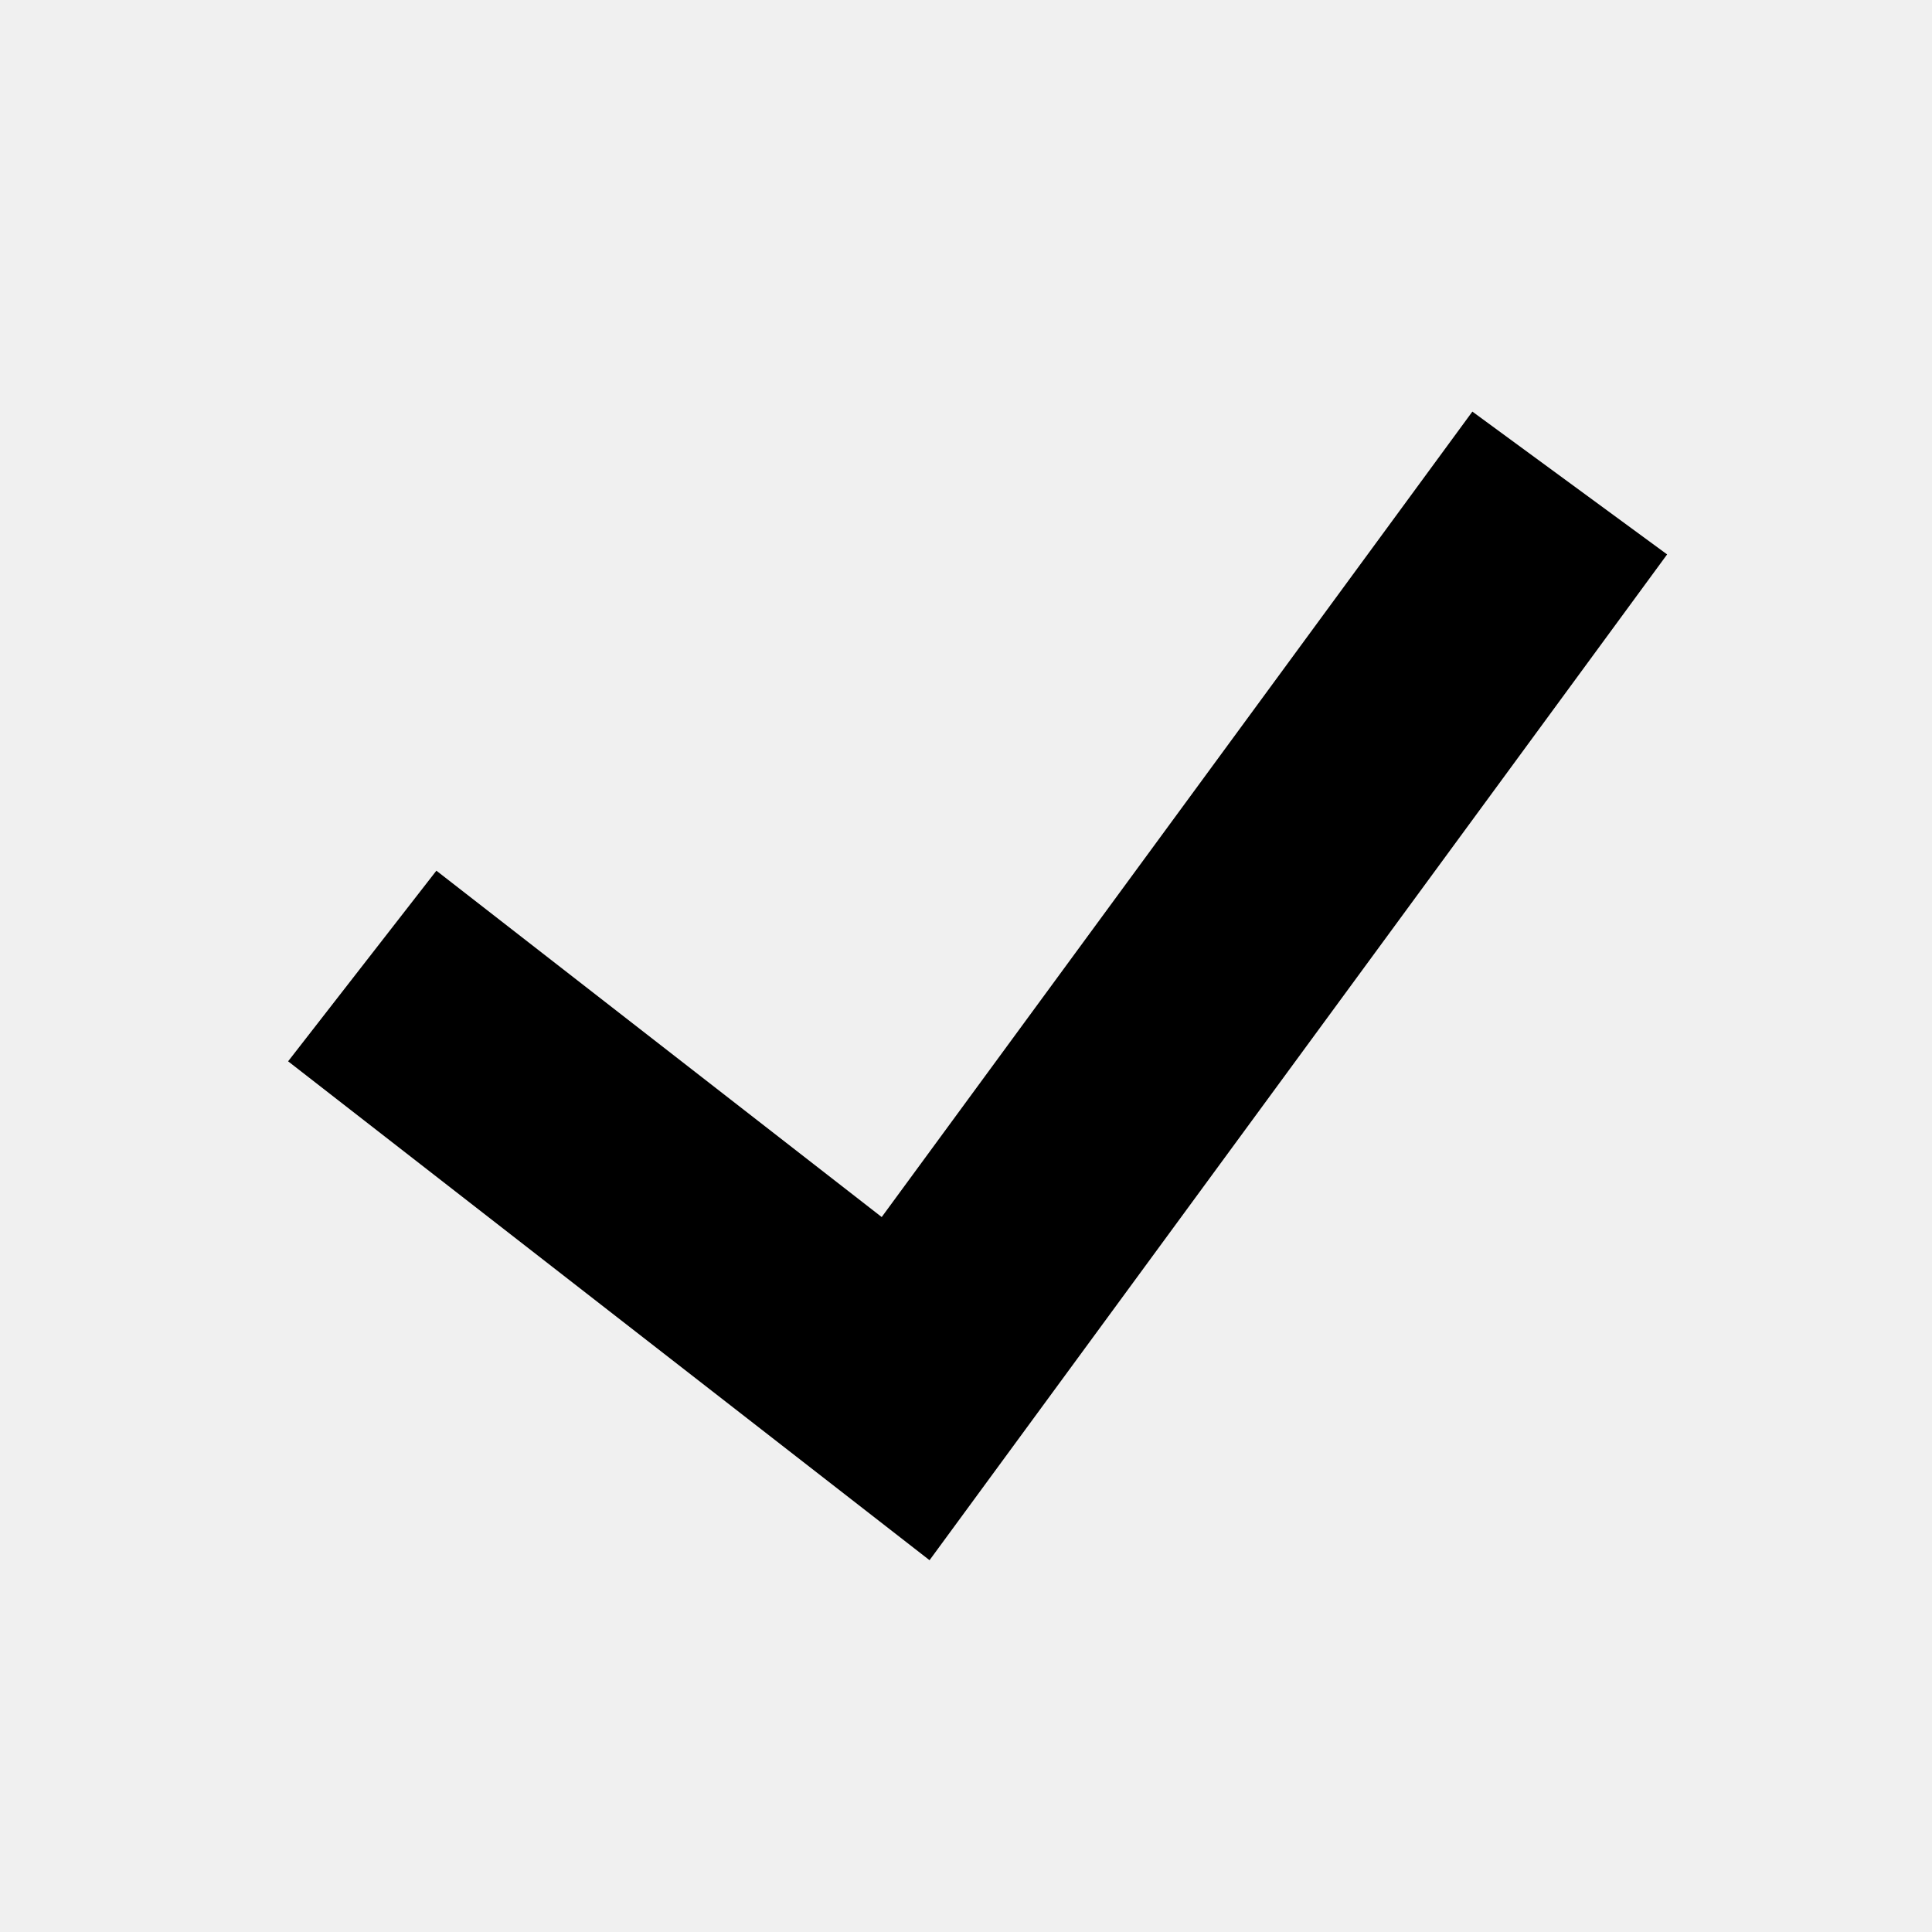
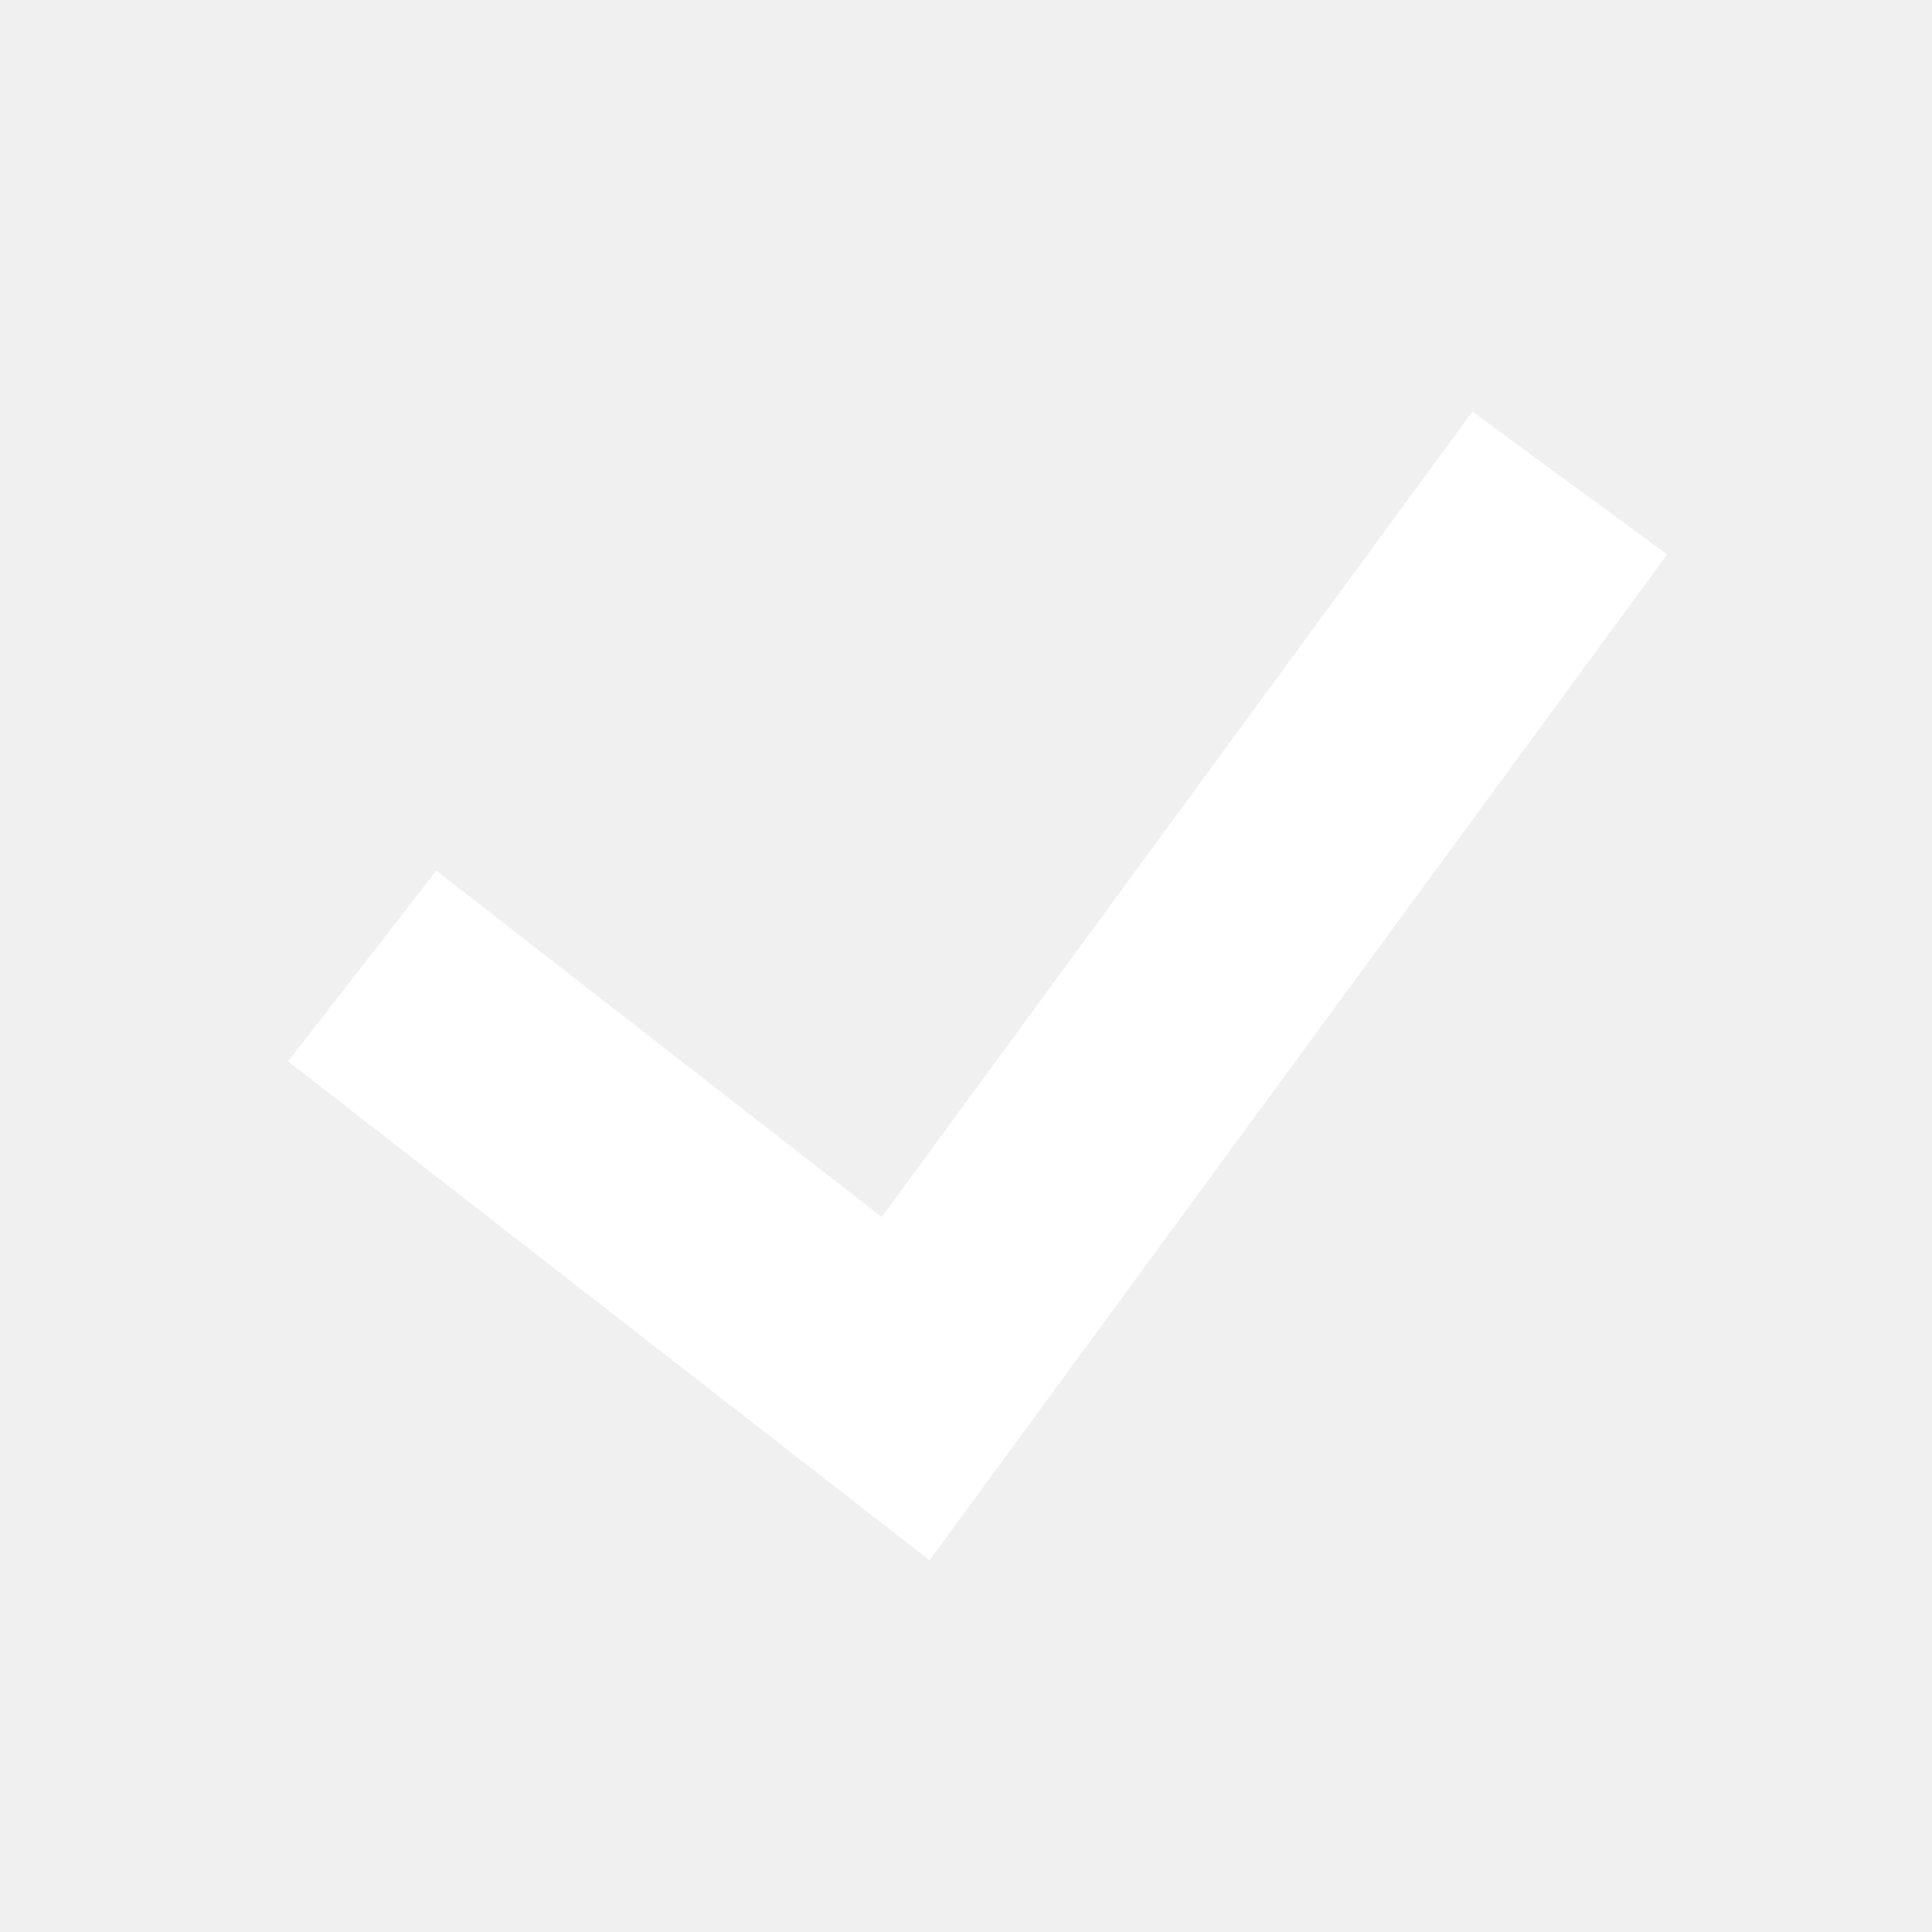
<svg xmlns="http://www.w3.org/2000/svg" width="16" height="16" viewBox="0 0 16 16" fill="none">
-   <path d="M3 8L7.5 11.5L13 4" stroke="black" stroke-width="2" />
+   <path d="M3 8L7.5 11.5L13 4" stroke="#fff" stroke-width="2" vector-effect="non-scaling-stroke" />
</svg>
